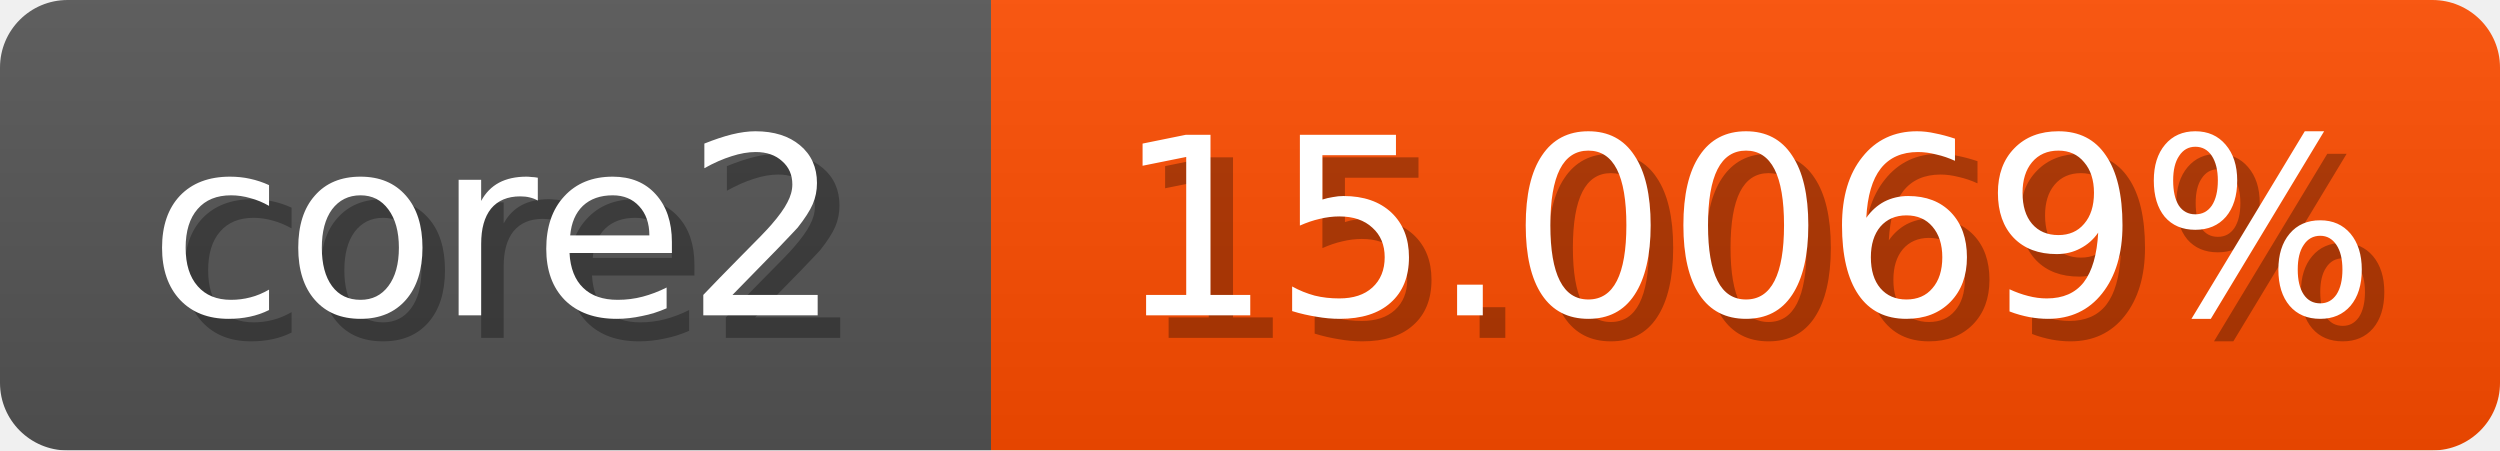
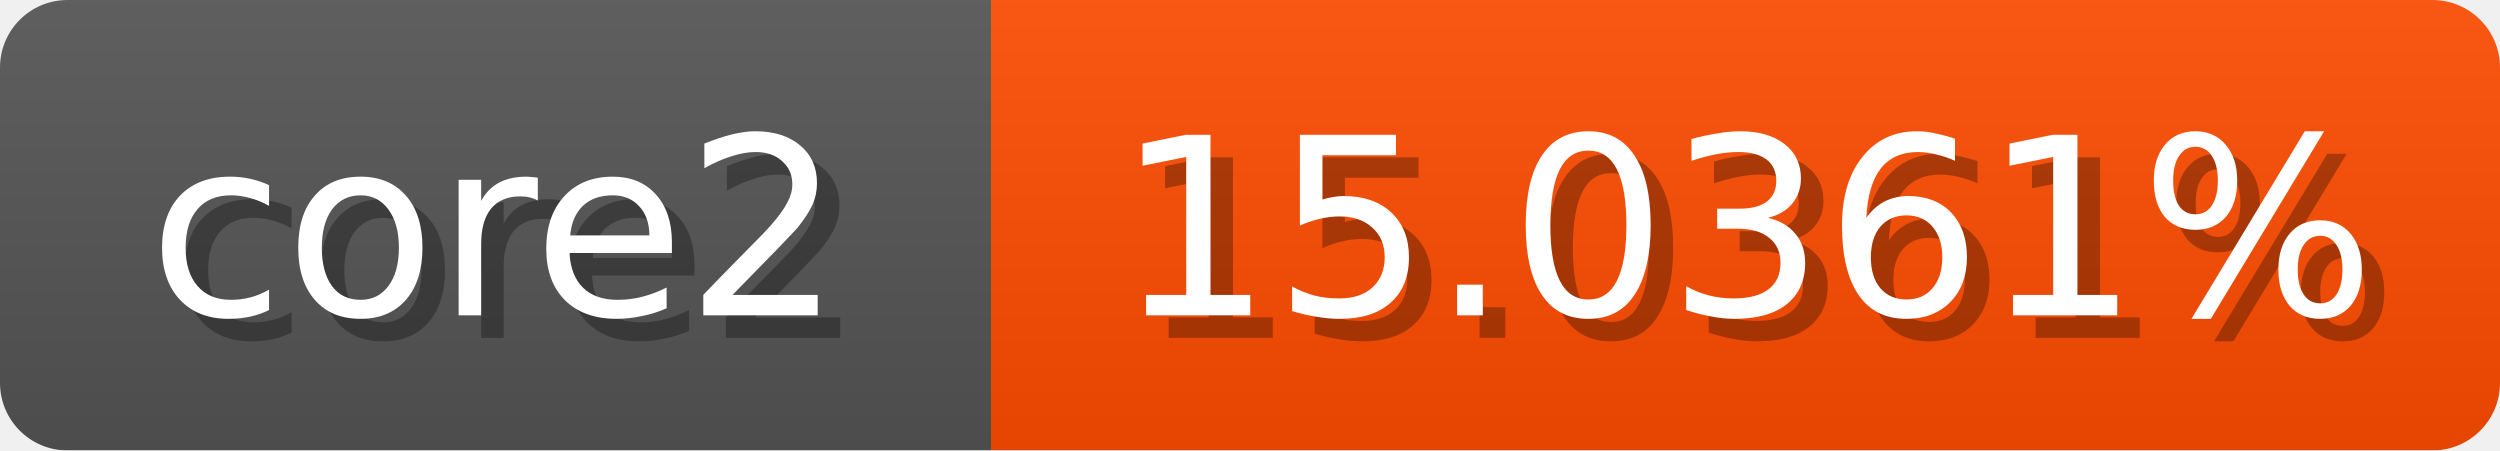
<svg xmlns="http://www.w3.org/2000/svg" width="111" height="20">
  <linearGradient id="b" x2="0" y2="100%">
    <stop offset="0" stop-color="#bbb" stop-opacity=".1" />
    <stop offset="1" stop-opacity=".1" />
  </linearGradient>
  <mask id="anybadge_1">
    <rect width="111" height="20" rx="3" fill="#fff" />
  </mask>
  <g mask="url(#anybadge_1)">
    <path fill="#555" d="M0 0h44v20H0z" />
    <path fill="#ff4d00" d="M44 0h67v20H44z" />
    <path fill="url(#b)" d="M0 0h111v20H0z" />
  </g>
  <g fill="#fff" text-anchor="middle" font-family="DejaVu Sans,Verdana,Geneva,sans-serif" font-size="11">
    <text x="23.0" y="15" fill="#010101" fill-opacity=".3">core2</text>
    <text x="22.0" y="14">core2</text>
  </g>
  <g fill="#fff" text-anchor="middle" font-family="DejaVu Sans,Verdana,Geneva,sans-serif" font-size="11">
-     <text x="78.5" y="15" fill="#010101" fill-opacity=".3">15.0069%</text>
-     <text x="77.5" y="14">15.0069%</text>
+     <text x="78.5" y="15" fill="#010101" fill-opacity=".3">15.0361%</text>
+     <text x="77.5" y="14">15.0361%</text>
  </g>
</svg>
